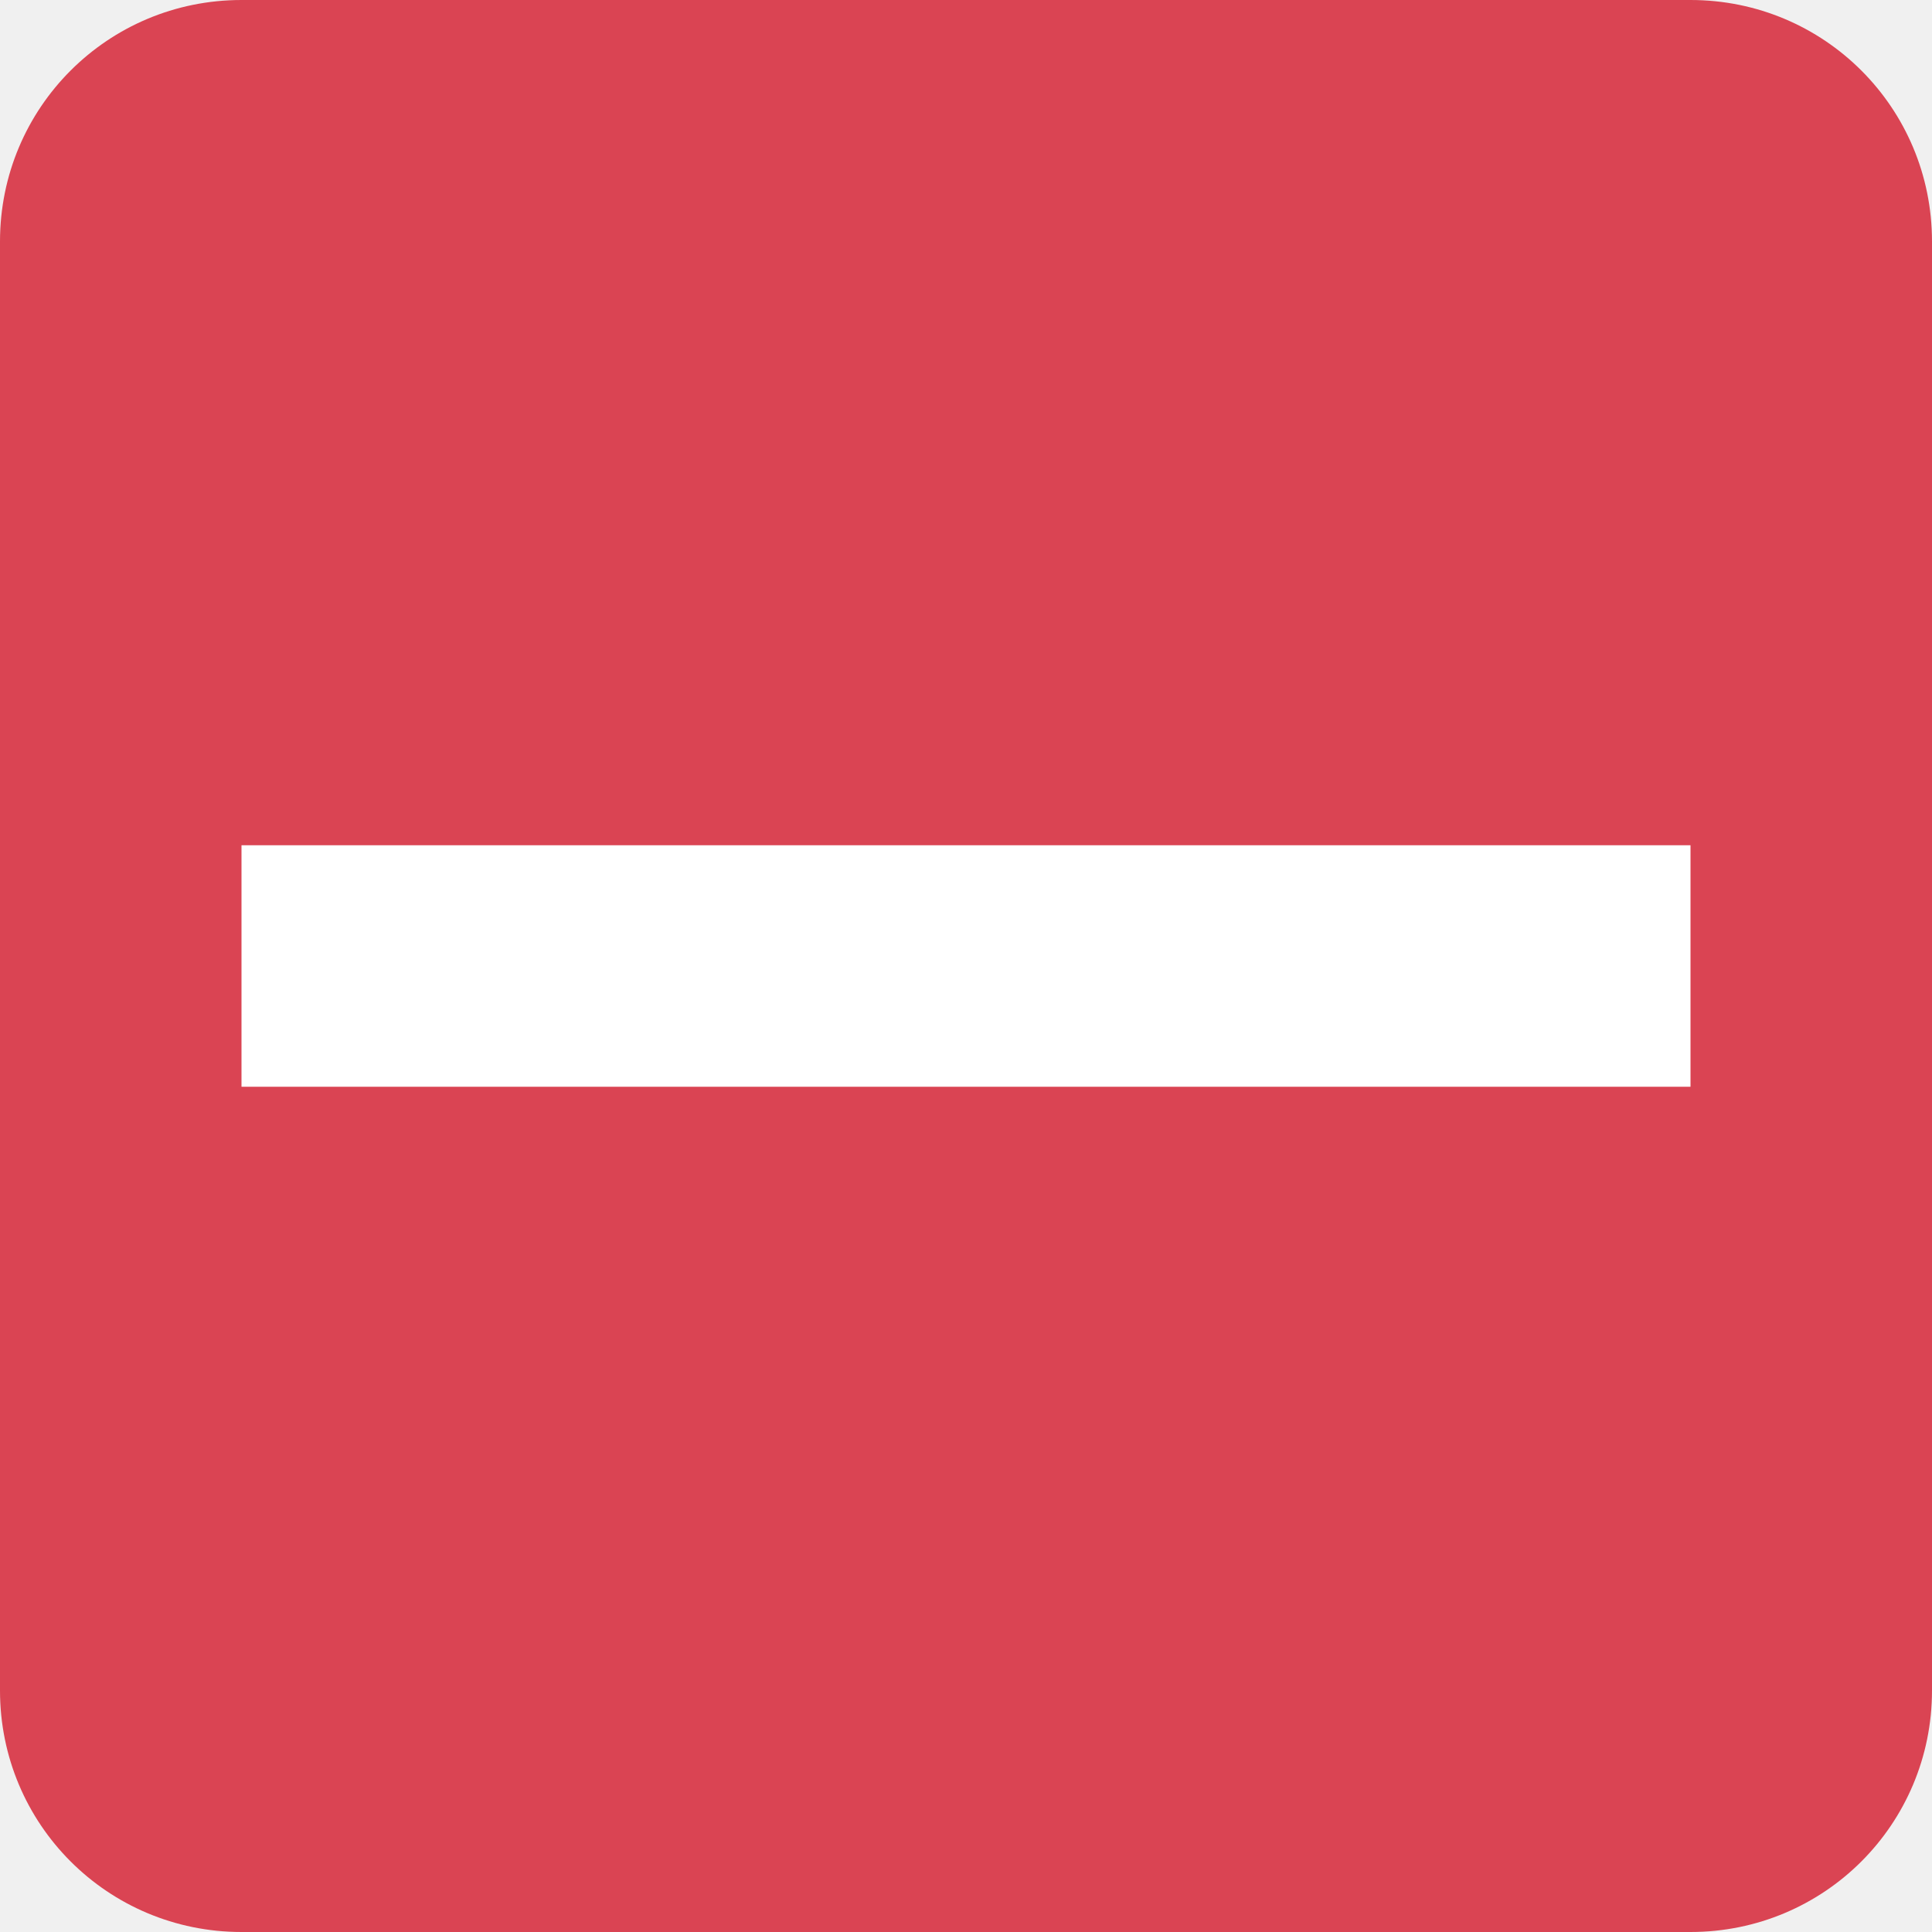
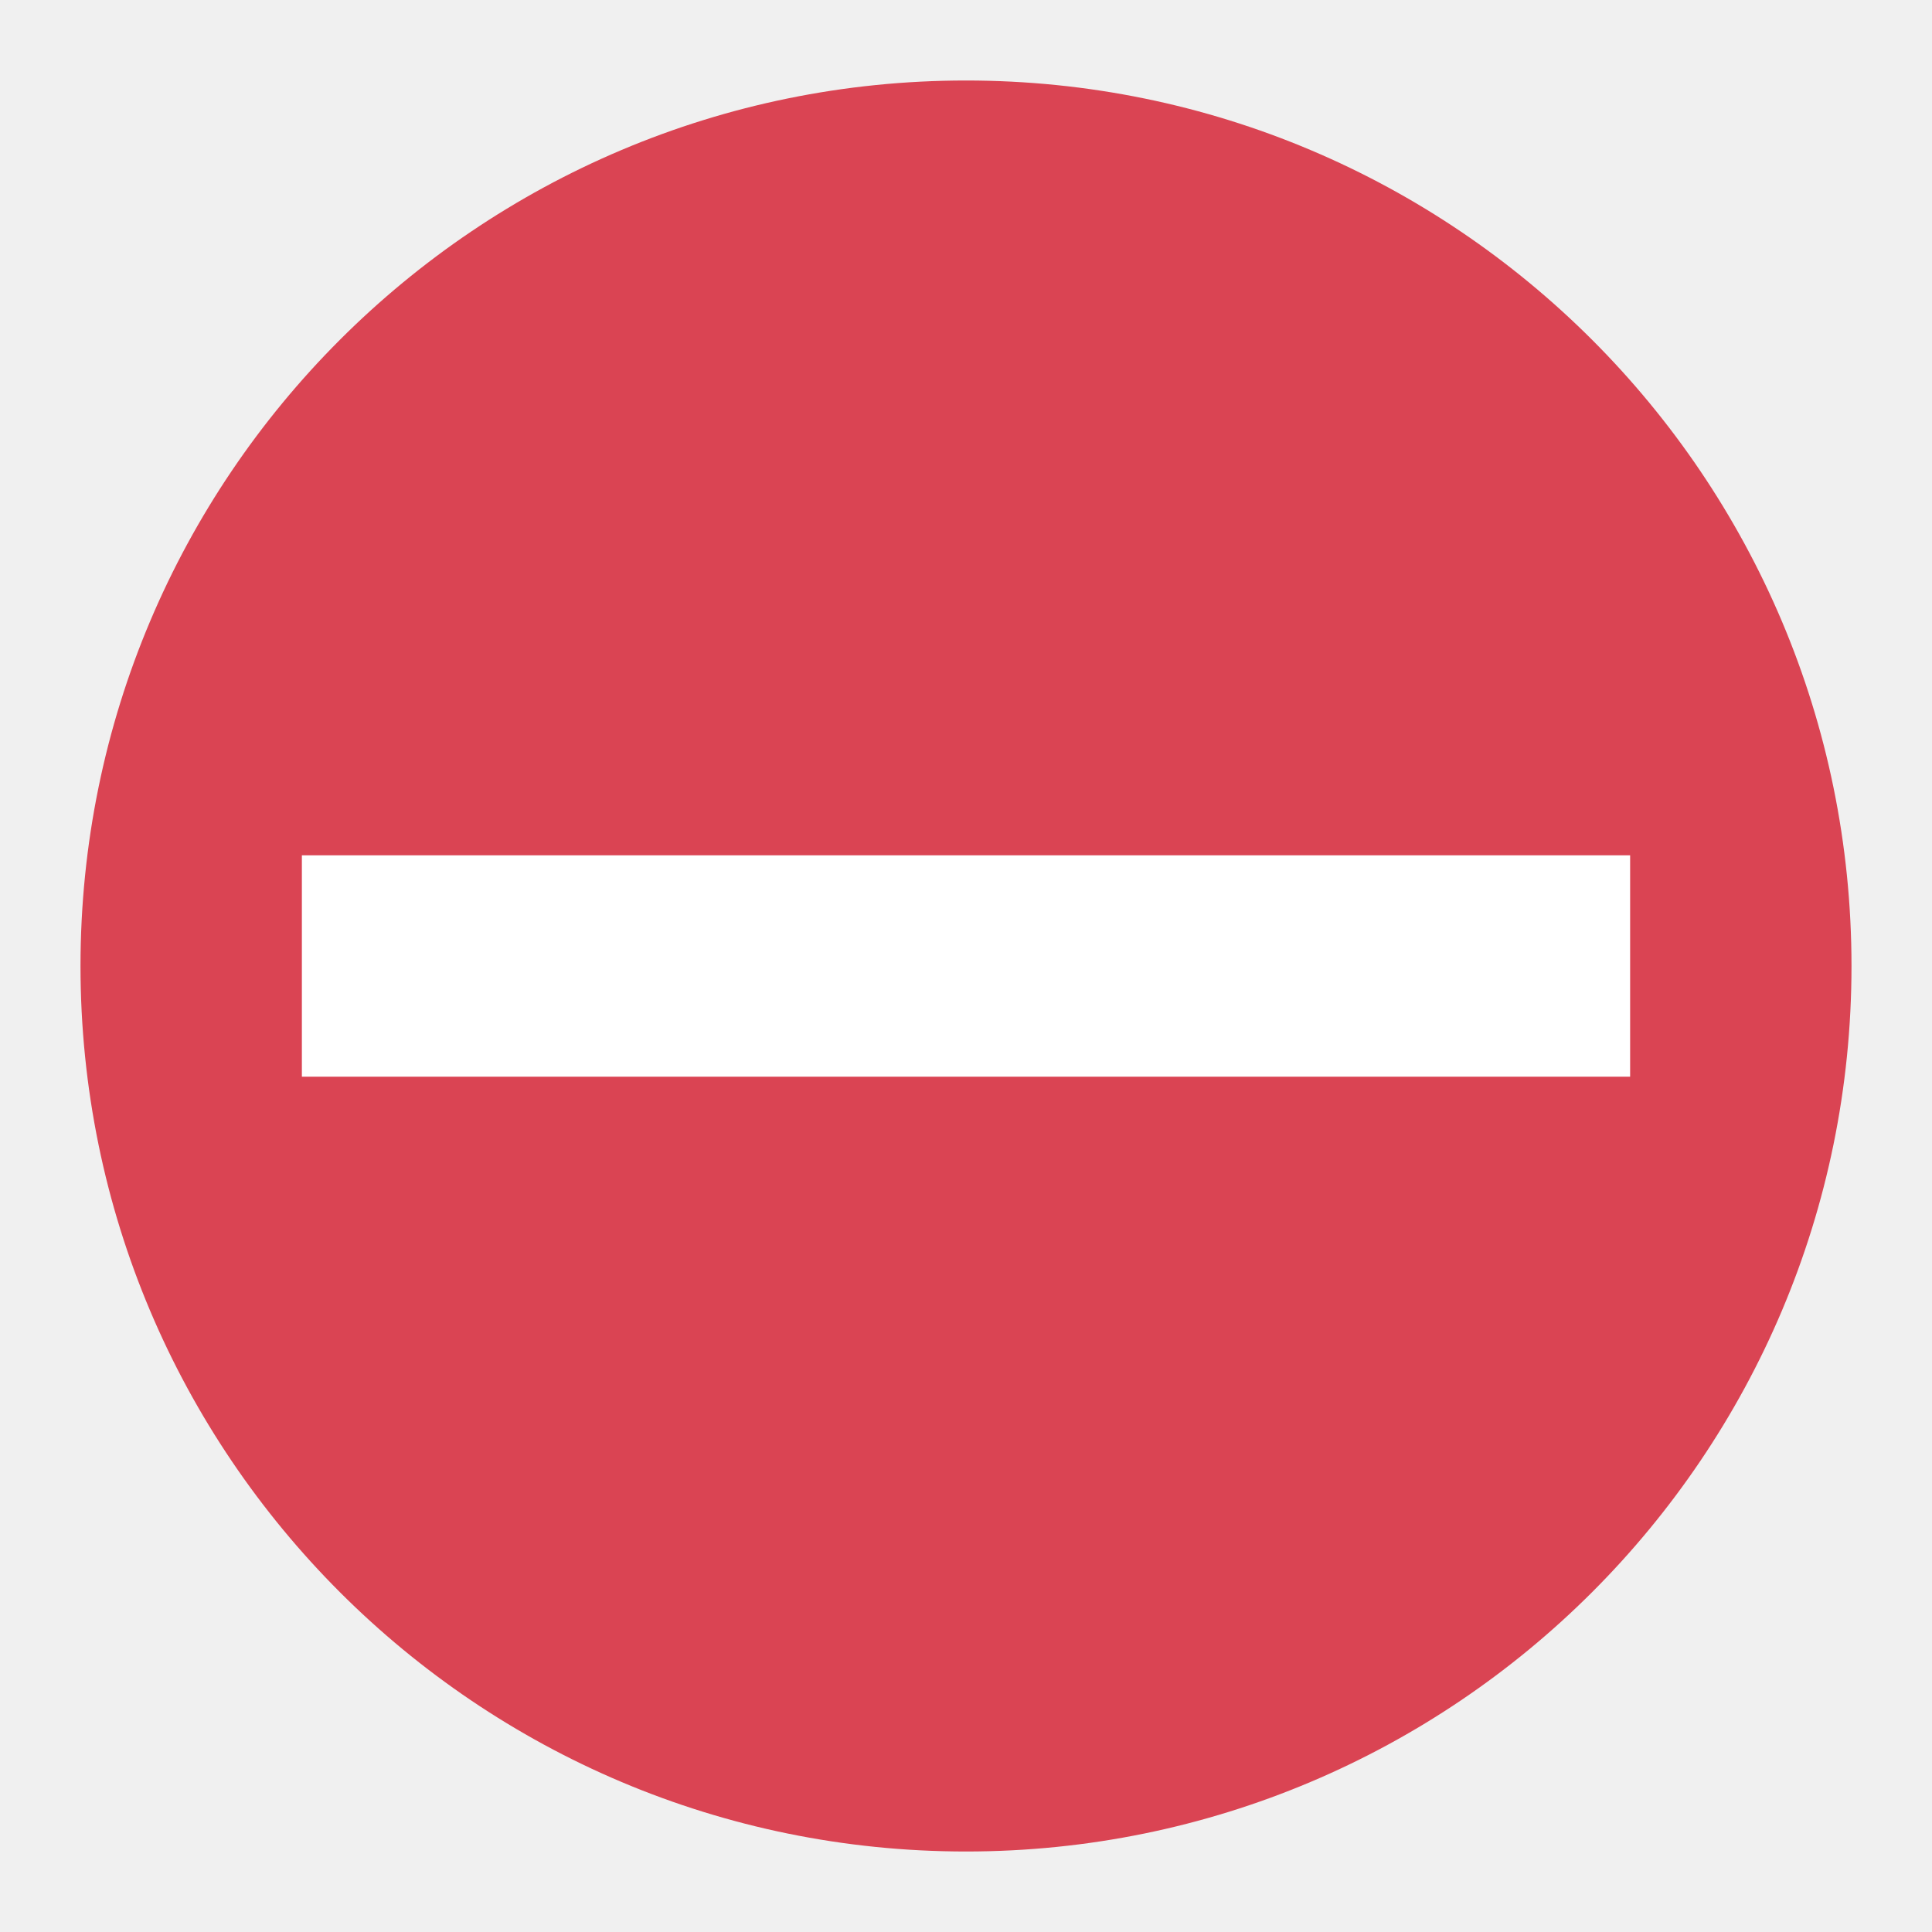
- <svg xmlns="http://www.w3.org/2000/svg" viewBox="0 0 8 8">
-   <path style="fill:#da4453;fill-opacity:1;stroke:none" d="M 1 0 C 0.446 0 0 0.446 0 1 L 0 7 C 0 7.554 0.446 8 1 8 L 7 8 C 7.554 8 8 7.554 8 7 L 8 1 C 8 0.446 7.554 0 7 0 L 1 0 z " />
-   <path style="fill:#ffffff;fill-opacity:1;stroke:none" d="M 1 3.5 L 1 4.5 L 7 4.5 L 7 3.5 L 1 3.5 z " />
+ <svg xmlns="http://www.w3.org/2000/svg" viewBox="0 0 24 24" id="svg2" version="1.1" width="24" height="24">
+   <defs id="defs10" />
+   <circle style="opacity:1;fill:#da4453;fill-opacity:1;stroke:none;stroke-width:2;stroke-miterlimit:4;stroke-dasharray:none;stroke-opacity:1" id="path4140" cx="12" cy="12" r="11" />
+   <path style="fill:#ffffff;fill-opacity:1;stroke:none" d="m 3.75,10.625 0,2.75 16.5,0 0,-2.75 -16.5,0 z" id="path6" />
</svg>
